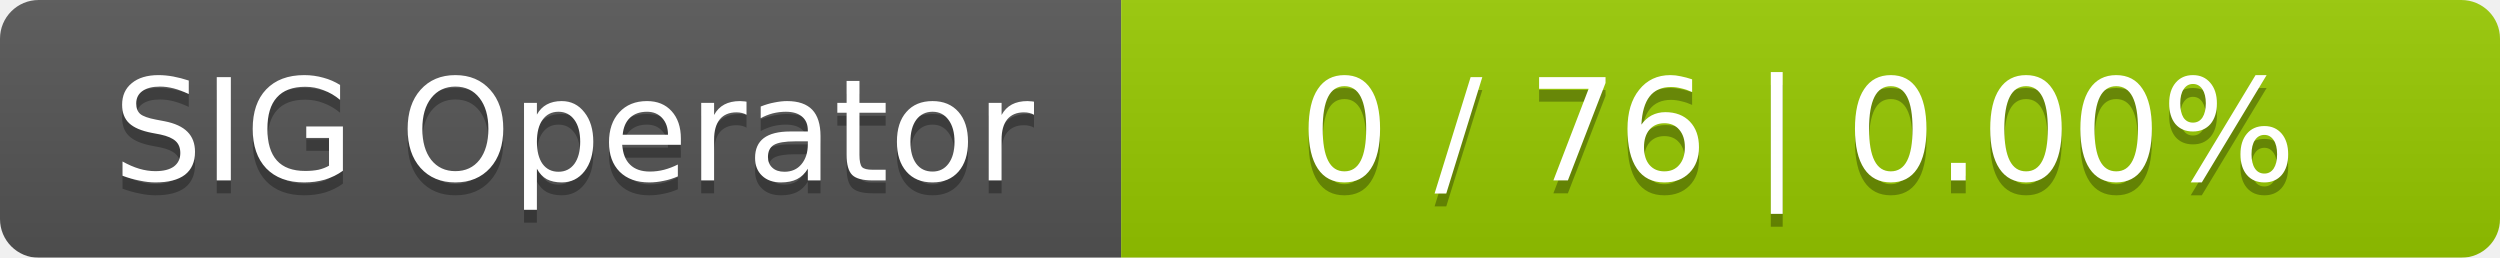
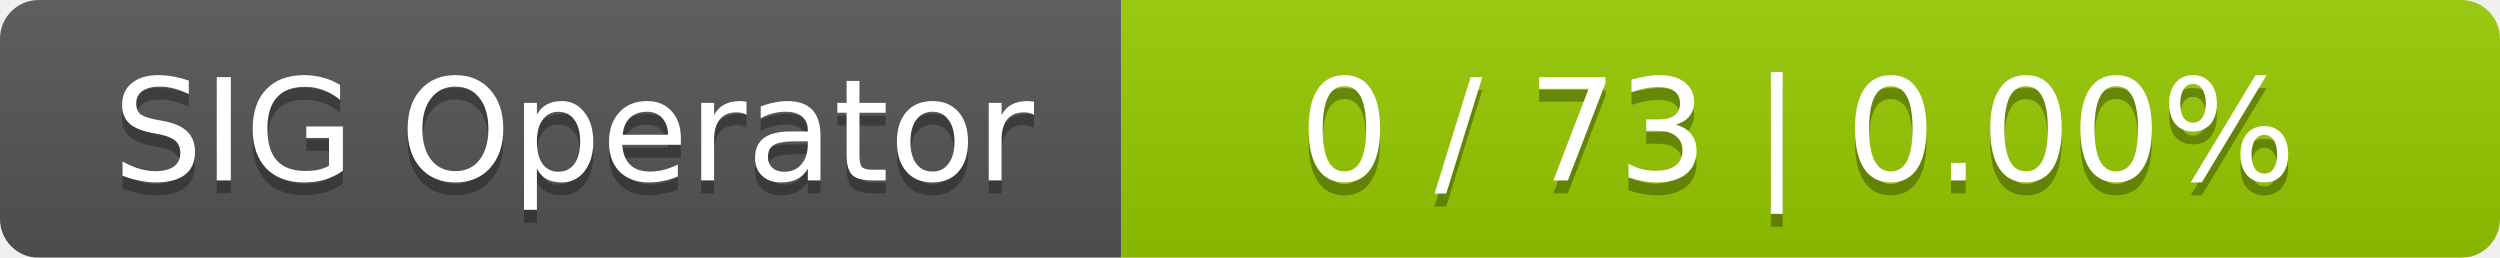
<svg xmlns="http://www.w3.org/2000/svg" width="194" height="20">
  <linearGradient id="smooth" x2="0" y2="100%">
    <stop offset="0" stop-color="#bbb" stop-opacity=".1" />
    <stop offset="1" stop-opacity=".1" />
  </linearGradient>
  <mask id="round">
    <rect width="194" height="20" rx="3" fill="#fff" />
  </mask>
  <g mask="url(#round)">
    <rect width="87" height="20" fill="#555" />
    <rect x="87" width="107" height="20" fill="#97ca00" />
    <rect width="194" height="20" fill="url(#smooth)" />
  </g>
  <g fill="#fff" text-anchor="middle" font-family="DejaVu Sans,Verdana,Geneva,sans-serif" font-size="11">
    <text x="44.5" y="15" fill="#010101" fill-opacity=".3">SIG Operator</text>
    <text x="44.5" y="14">SIG Operator</text>
-     <text x="139.5" y="15" fill="#010101" fill-opacity=".3">0 / 76    |    0.00%</text>
-     <text x="139.5" y="14">0 / 76    |    0.00%</text>
+     <text x="139.5" y="15" fill="#010101" fill-opacity=".3">0 / 73    |    0.00%</text>
+     <text x="139.5" y="14">0 / 73    |    0.00%</text>
  </g>
</svg>
